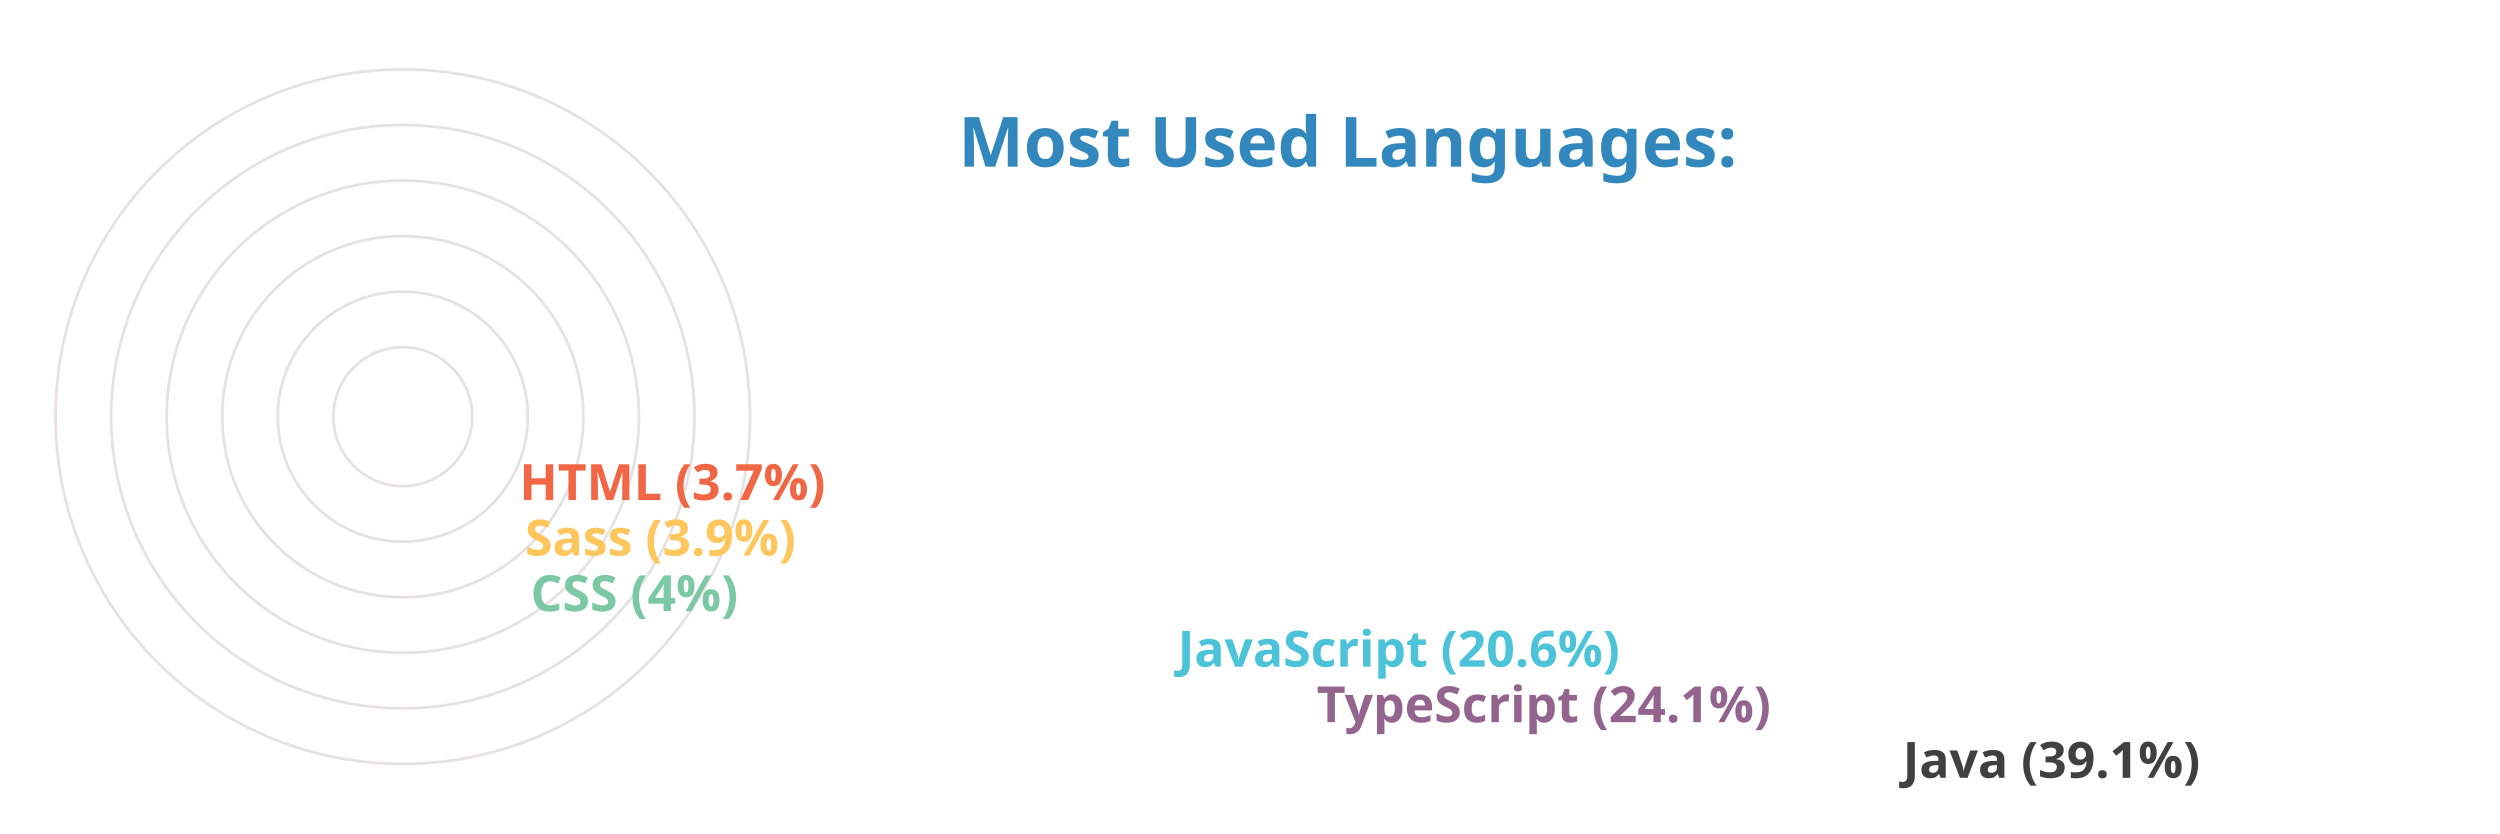
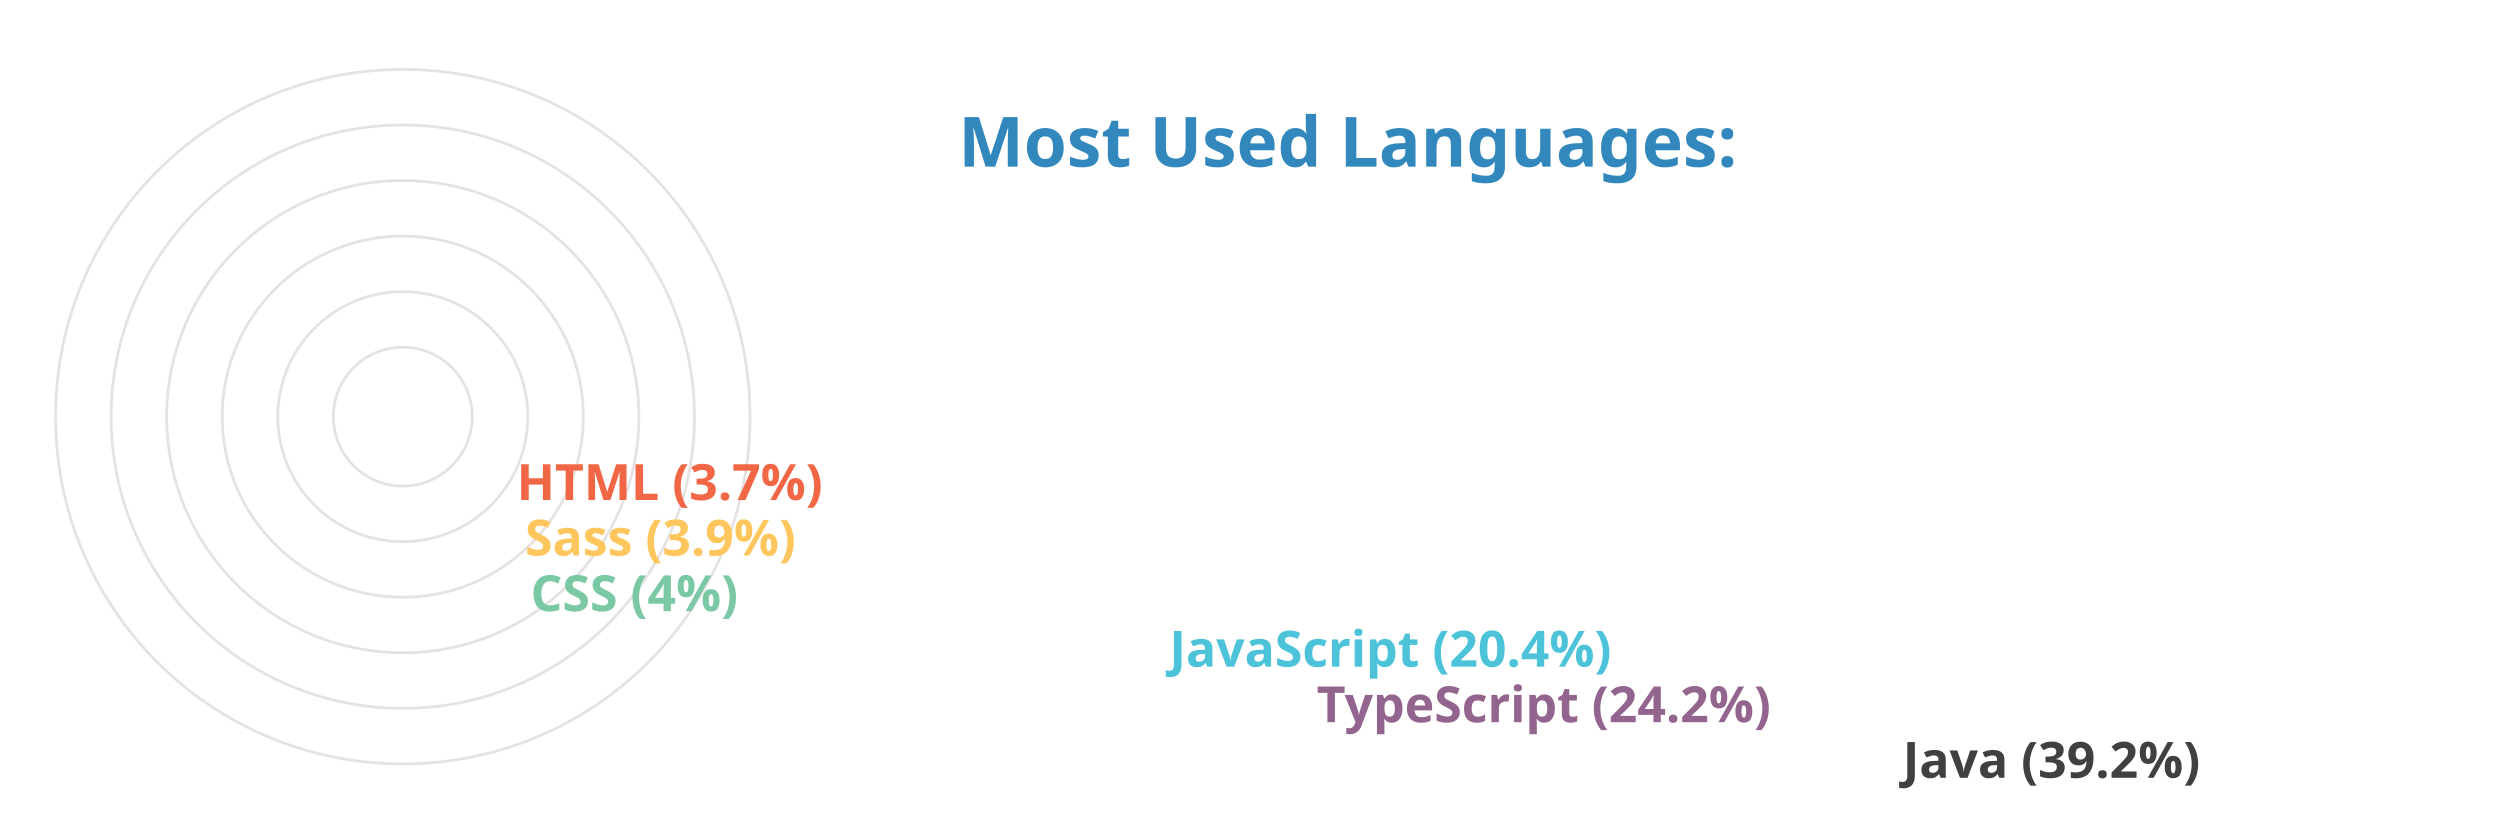
<svg xmlns="http://www.w3.org/2000/svg" viewBox="0 0 650 300" height="200px" width="600px">
  <style>
		.label {
			font: bold 25px sans-serif;
			color: #404040;
			-webkit-text-stroke: 1px white;
	  	}
		.name {
			font: bold 18px sans-serif;
			color: #404040;
	  	}

		.line {
			stroke-dasharray: 1000;
			stroke-dashoffset: 1000;
			animation: dash 3.5s ease-in-out forwards;	
			animation-iteration-count: infinite;
			animation-direction: alternate-reverse;
		}

		.path {
			stroke-dasharray: 1000;
			stroke-dashoffset: 1000;
			animation: dash 3.5s ease-in-out forwards;	
			animation-iteration-count: infinite;
			animation-direction: alternate-reverse;
		}
		  
		@keyframes dash {
			to {
				stroke-dashoffset: 0;
			}
		}

	</style>
  <g stroke="#E6E2E1" fill="none" stroke-width="1">
    <circle cx="20" cy="150" r="125" />
    <circle cx="20" cy="150" r="105" />
    <circle cx="20" cy="150" r="85" />
    <circle cx="20" cy="150" r="65" />
    <circle cx="20" cy="150" r="45" />
    <circle cx="20" cy="150" r="25" />
  </g>
  <g fill="none" stroke-width="20" class="line">
    <line x2="550" y2="275" x1="20" y1="275" stroke="#404040" />
    <line x2="339" y2="255" x1="20" y1="255" stroke="#93648D" />
-     <line x2="289" y2="235" x1="20" y1="235" stroke="#4CC3D9" />
+     <line x2="286" y2="235" x1="20" y1="235" stroke="#4CC3D9" />
    <line x2="56" y2="215" x1="20" y1="215" stroke="#7BC8A4" />
    <line x2="54" y2="195" x1="20" y1="195" stroke="#FFC65D" />
-     <line x2="52" y2="175" x1="20" y1="175" stroke="#F16745" />
+     <line x2="51" y2="175" x1="20" y1="175" stroke="#F16745" />
  </g>
  <g fill="none" stroke-width="20" stroke-linecap="round" class="path">
    <path d="M 20 275 A 125 125 45 0 1 -77 71" stroke="#404040" />
    <path d="M 20 255 A 105 105 45 0 1 -75 107" stroke="#93648D" />
-     <path d="M 20 235 A 85 85 45 0 1 -59 119" stroke="#4CC3D9" />
+     <path d="M 20 235 A 85 85 45 0 1 -59 120" stroke="#4CC3D9" />
    <path d="M 20 215 A 65 65 45 0 1 -44 145" stroke="#7BC8A4" />
    <path d="M 20 195 A 45 45 45 0 1 -24 146" stroke="#FFC65D" />
    <path d="M 20 175 A 25 25 45 0 1 -4 148" stroke="#F16745" />
  </g>
  <g class="name">
-     <text x="560" y="280" fill="#404040">Java (39.1%)</text>
-     <text x="349" y="260" fill="#93648D">TypeScript (24.1%)</text>
-     <text x="299" y="240" fill="#4CC3D9">JavaScript (20.6%)</text>
+     <text x="560" y="280" fill="#404040">Java (39.2%)</text>
+     <text x="349" y="260" fill="#93648D">TypeScript (24.2%)</text>
+     <text x="296" y="240" fill="#4CC3D9">JavaScript (20.4%)</text>
    <text x="66" y="220" fill="#7BC8A4">CSS (4%)</text>
    <text x="64" y="200" fill="#FFC65D">Sass (3.9%)</text>
-     <text x="62" y="180" fill="#F16745">HTML (3.7%)</text>
+     <text x="61" y="180" fill="#F16745">HTML (3.7%)</text>
  </g>
  <g class="label">
    <text x="220" y="60" fill="#3288bd">Most Used Languages:</text>
  </g>
</svg>
